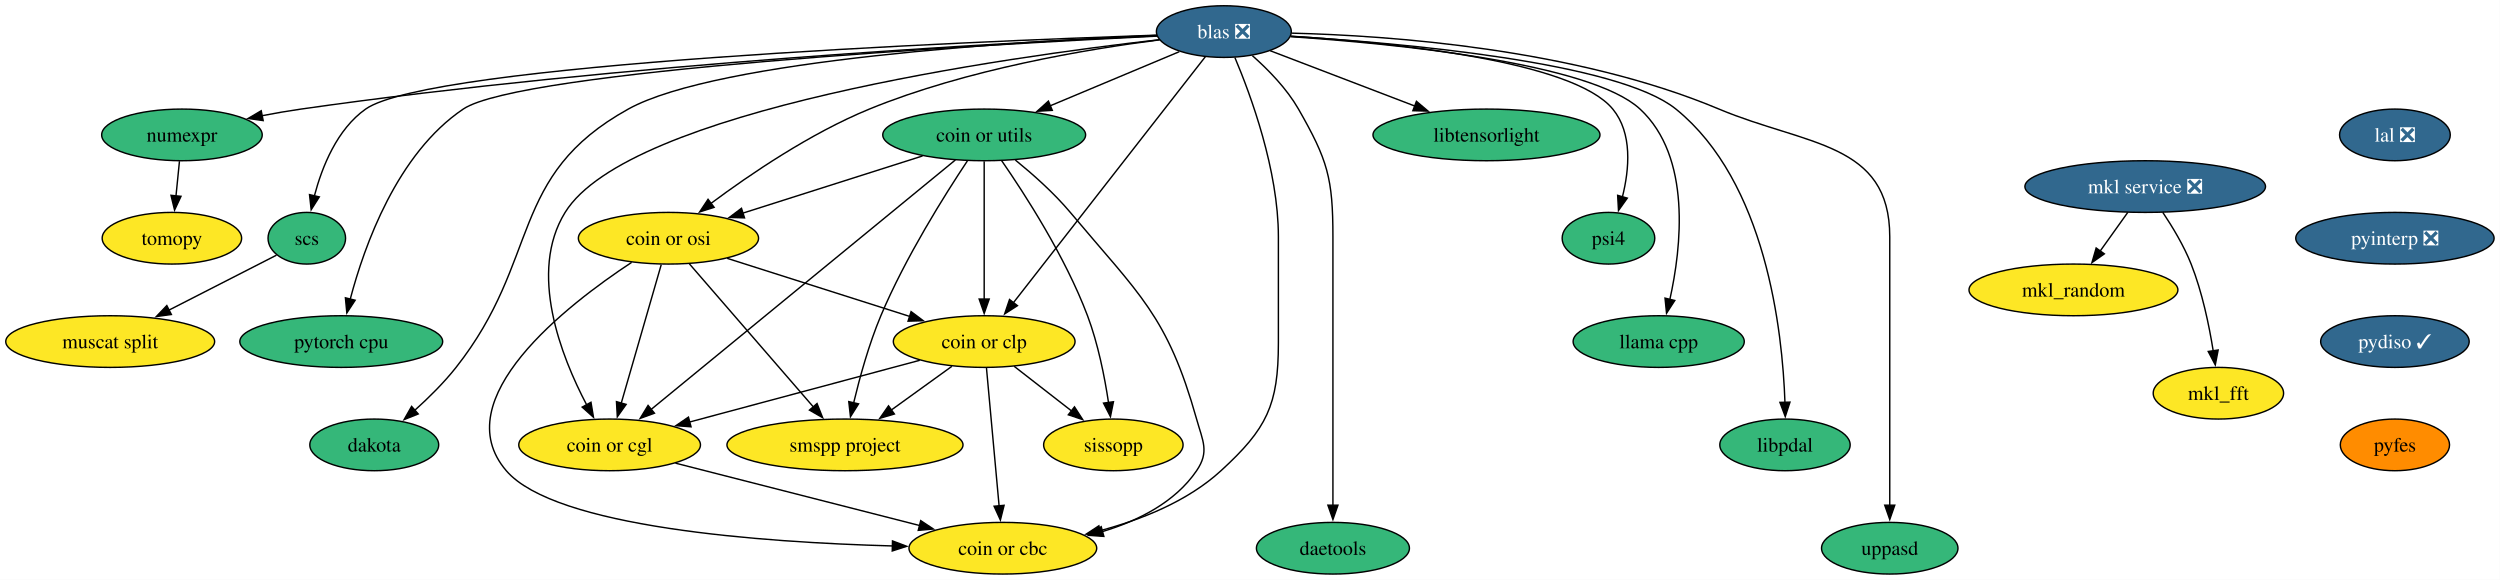
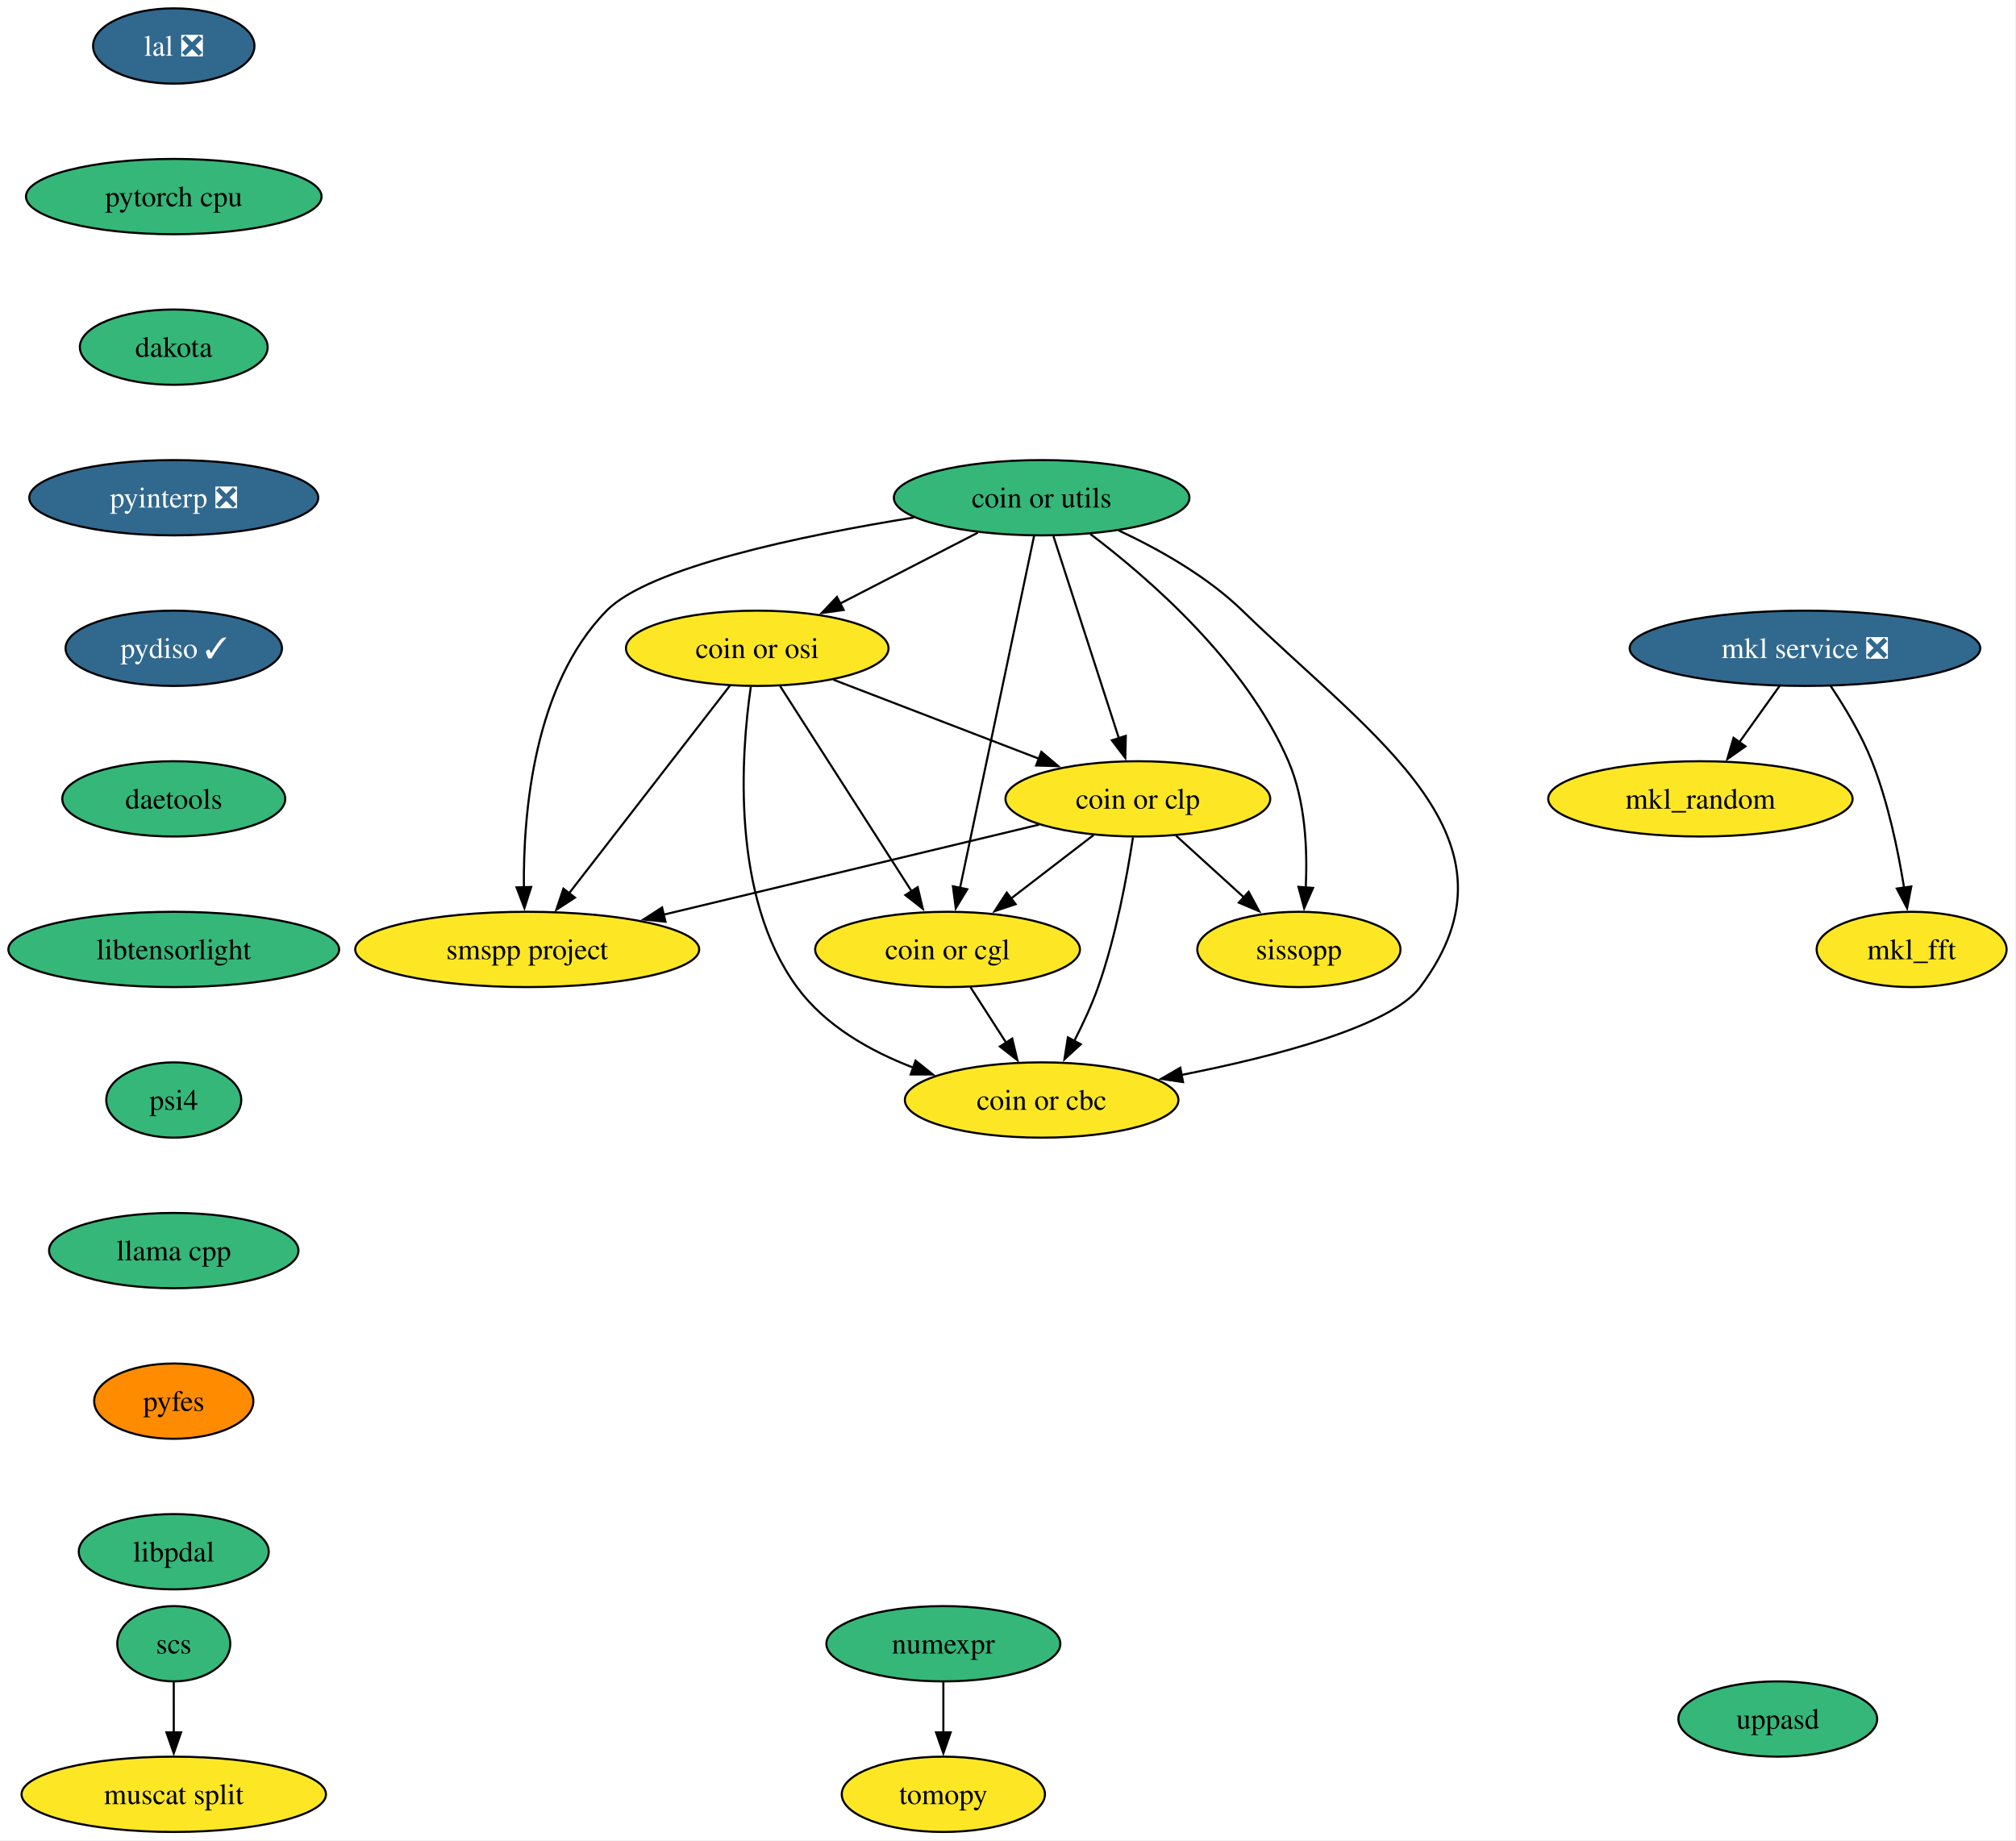
- <svg xmlns="http://www.w3.org/2000/svg" xmlns:xlink="http://www.w3.org/1999/xlink" width="1742pt" height="404pt" viewBox="0.00 0.00 1742.00 404.00">
-   <g id="graph0" class="graph" transform="scale(1 1) rotate(0) translate(4 400)">
-     <polygon fill="white" stroke="none" points="-4,4 -4,-400 1737.87,-400 1737.87,4 -4,4" />
+ <svg xmlns="http://www.w3.org/2000/svg" xmlns:xlink="http://www.w3.org/1999/xlink" width="964pt" height="880pt" viewBox="0.00 0.00 964.00 880.00">
+   <g id="graph0" class="graph" transform="scale(1 1) rotate(0) translate(4 876)">
+     <polygon fill="white" stroke="none" points="-4,4 -4,-876 959.51,-876 959.51,4 -4,4" />
    <g id="node1" class="node">
      <g id="a_node1">
        <a xlink:href="https://github.com/conda-forge/mkl_random-feedstock" xlink:title="mkl_random">
-           <ellipse fill="#fde725" stroke="black" cx="1440.78" cy="-198" rx="72.78" ry="18" />
-           <text xml:space="preserve" text-anchor="middle" x="1440.78" y="-193.32" font-family="Times,serif" font-size="14.00">mkl_random</text>
+           <ellipse fill="#fde725" stroke="black" cx="809.09" cy="-494" rx="72.78" ry="18" />
+           <text xml:space="preserve" text-anchor="middle" x="809.09" y="-489.32" font-family="Times,serif" font-size="14.00">mkl_random</text>
        </a>
      </g>
    </g>
    <g id="node2" class="node">
      <g id="a_node2">
        <a xlink:href="https://github.com/conda-forge/numexpr-feedstock" xlink:title="numexpr">
-           <ellipse fill="#35b779" stroke="black" cx="122.78" cy="-306" rx="55.94" ry="18" />
-           <text xml:space="preserve" text-anchor="middle" x="122.78" y="-301.32" font-family="Times,serif" font-size="14.00">numexpr</text>
+           <ellipse fill="#35b779" stroke="black" cx="447.09" cy="-90" rx="55.94" ry="18" />
+           <text xml:space="preserve" text-anchor="middle" x="447.09" y="-85.33" font-family="Times,serif" font-size="14.00">numexpr</text>
        </a>
      </g>
    </g>
    <g id="node3" class="node">
      <g id="a_node3">
        <a xlink:href="https://github.com/conda-forge/tomopy-feedstock" xlink:title="tomopy">
-           <ellipse fill="#fde725" stroke="black" cx="115.78" cy="-234" rx="48.58" ry="18" />
-           <text xml:space="preserve" text-anchor="middle" x="115.78" y="-229.32" font-family="Times,serif" font-size="14.00">tomopy</text>
+           <ellipse fill="#fde725" stroke="black" cx="447.09" cy="-18" rx="48.58" ry="18" />
+           <text xml:space="preserve" text-anchor="middle" x="447.09" y="-13.32" font-family="Times,serif" font-size="14.00">tomopy</text>
        </a>
      </g>
    </g>
    <g id="edge1" class="edge">
-       <path fill="none" stroke="black" d="M121.05,-287.7C120.32,-280.41 119.45,-271.73 118.63,-263.54" />
-       <polygon fill="black" stroke="black" points="122.12,-263.21 117.64,-253.61 115.15,-263.91 122.12,-263.21" />
+       <path fill="none" stroke="black" d="M447.09,-71.7C447.09,-64.41 447.09,-55.73 447.09,-47.54" />
+       <polygon fill="black" stroke="black" points="450.59,-47.62 447.09,-37.62 443.59,-47.62 450.59,-47.62" />
    </g>
    <g id="node4" class="node">
      <g id="a_node4">
        <a xlink:href="https://github.com/conda-forge/mkl_fft-feedstock" xlink:title="mkl_fft">
-           <ellipse fill="#fde725" stroke="black" cx="1541.78" cy="-126" rx="45.42" ry="18" />
-           <text xml:space="preserve" text-anchor="middle" x="1541.78" y="-121.33" font-family="Times,serif" font-size="14.00">mkl_fft</text>
+           <ellipse fill="#fde725" stroke="black" cx="910.09" cy="-422" rx="45.42" ry="18" />
+           <text xml:space="preserve" text-anchor="middle" x="910.09" y="-417.32" font-family="Times,serif" font-size="14.00">mkl_fft</text>
        </a>
      </g>
    </g>
    <g id="node5" class="node">
      <g id="a_node5">
-         <a xlink:href="https://github.com/conda-forge/blas-feedstock/pull/166" xlink:title="blas ❎">
-           <ellipse fill="#31688e" stroke="black" cx="848.78" cy="-378" rx="47" ry="18" />
-           <text xml:space="preserve" text-anchor="middle" x="848.78" y="-373.32" font-family="Times,serif" font-size="14.00" fill="white">blas ❎</text>
-         </a>
-       </g>
-     </g>
-     <g id="edge2" class="edge">
-       <path fill="none" stroke="black" d="M802.17,-375.07C695.92,-370.27 427.82,-355.77 205.78,-324 196.97,-322.74 187.7,-321.13 178.66,-319.4" />
-       <polygon fill="black" stroke="black" points="179.38,-315.97 168.89,-317.46 178.02,-322.84 179.38,-315.97" />
+         <a xlink:href="https://github.com/conda-forge/scs-feedstock" xlink:title="scs">
+           <ellipse fill="#35b779" stroke="black" cx="79.09" cy="-90" rx="27.01" ry="18" />
+           <text xml:space="preserve" text-anchor="middle" x="79.09" y="-85.33" font-family="Times,serif" font-size="14.00">scs</text>
+         </a>
+       </g>
    </g>
    <g id="node6" class="node">
      <g id="a_node6">
-         <a xlink:href="https://github.com/conda-forge/scs-feedstock" xlink:title="scs">
-           <ellipse fill="#35b779" stroke="black" cx="209.78" cy="-234" rx="27.01" ry="18" />
-           <text xml:space="preserve" text-anchor="middle" x="209.78" y="-229.32" font-family="Times,serif" font-size="14.00">scs</text>
-         </a>
-       </g>
-     </g>
-     <g id="edge3" class="edge">
-       <path fill="none" stroke="black" d="M802.13,-375.53C669.26,-370.99 295.51,-355.51 250.78,-324 230.9,-309.99 220.44,-283.88 215.07,-263.55" />
-       <polygon fill="black" stroke="black" points="218.49,-262.8 212.82,-253.85 211.67,-264.39 218.49,-262.8" />
+         <a xlink:href="https://github.com/conda-forge/muscat-split-feedstock" xlink:title="muscat split">
+           <ellipse fill="#fde725" stroke="black" cx="79.09" cy="-18" rx="72.78" ry="18" />
+           <text xml:space="preserve" text-anchor="middle" x="79.09" y="-13.32" font-family="Times,serif" font-size="14.00">muscat split</text>
+         </a>
+       </g>
+     </g>
+     <g id="edge2" class="edge">
+       <path fill="none" stroke="black" d="M79.09,-71.7C79.09,-64.41 79.09,-55.73 79.09,-47.54" />
+       <polygon fill="black" stroke="black" points="82.59,-47.62 79.09,-37.62 75.59,-47.62 82.59,-47.62" />
    </g>
    <g id="node7" class="node">
      <g id="a_node7">
-         <a xlink:href="https://github.com/conda-forge/pytorch-cpu-feedstock" xlink:title="pytorch cpu">
-           <ellipse fill="#35b779" stroke="black" cx="233.78" cy="-162" rx="70.68" ry="18" />
-           <text xml:space="preserve" text-anchor="middle" x="233.78" y="-157.32" font-family="Times,serif" font-size="14.00">pytorch cpu</text>
-         </a>
-       </g>
-     </g>
-     <g id="edge4" class="edge">
-       <path fill="none" stroke="black" d="M802.32,-374.85C680.5,-368.88 358.48,-350.72 318.78,-324 272.76,-293.03 249.89,-228.85 240.05,-191.56" />
-       <polygon fill="black" stroke="black" points="243.47,-190.8 237.67,-181.94 236.68,-192.49 243.47,-190.8" />
+         <a xlink:href="https://github.com/conda-forge/lal-feedstock/pull/119" xlink:title="lal ❎">
+           <ellipse fill="#31688e" stroke="black" cx="79.09" cy="-854" rx="38.58" ry="18" />
+           <text xml:space="preserve" text-anchor="middle" x="79.09" y="-849.33" font-family="Times,serif" font-size="14.00" fill="white">lal ❎</text>
+         </a>
+       </g>
    </g>
    <g id="node8" class="node">
      <g id="a_node8">
-         <a xlink:href="https://github.com/conda-forge/dakota-feedstock" xlink:title="dakota">
-           <ellipse fill="#35b779" stroke="black" cx="256.78" cy="-90" rx="44.9" ry="18" />
-           <text xml:space="preserve" text-anchor="middle" x="256.78" y="-85.33" font-family="Times,serif" font-size="14.00">dakota</text>
-         </a>
-       </g>
-     </g>
-     <g id="edge5" class="edge">
-       <path fill="none" stroke="black" d="M802.06,-375.34C707.31,-371.29 496.21,-358.57 433.78,-324 349.66,-277.43 373.33,-219.49 313.78,-144 305.38,-133.36 294.82,-122.92 285.07,-114.16" />
-       <polygon fill="black" stroke="black" points="287.41,-111.56 277.58,-107.62 282.81,-116.83 287.41,-111.56" />
+         <a xlink:href="https://github.com/conda-forge/pytorch-cpu-feedstock" xlink:title="pytorch cpu">
+           <ellipse fill="#35b779" stroke="black" cx="79.09" cy="-782" rx="70.68" ry="18" />
+           <text xml:space="preserve" text-anchor="middle" x="79.09" y="-777.33" font-family="Times,serif" font-size="14.00">pytorch cpu</text>
+         </a>
+       </g>
    </g>
    <g id="node9" class="node">
      <g id="a_node9">
-         <a xlink:href="https://github.com/conda-forge/coin-or-utils-feedstock" xlink:title="coin or utils">
-           <ellipse fill="#35b779" stroke="black" cx="681.78" cy="-306" rx="70.68" ry="18" />
-           <text xml:space="preserve" text-anchor="middle" x="681.78" y="-301.32" font-family="Times,serif" font-size="14.00">coin or utils</text>
-         </a>
-       </g>
-     </g>
-     <g id="edge6" class="edge">
-       <path fill="none" stroke="black" d="M817.76,-364C792.5,-353.41 756.46,-338.31 727.84,-326.31" />
-       <polygon fill="black" stroke="black" points="729.24,-323.1 718.66,-322.46 726.53,-329.55 729.24,-323.1" />
+         <a xlink:href="https://github.com/conda-forge/dakota-feedstock" xlink:title="dakota">
+           <ellipse fill="#35b779" stroke="black" cx="79.09" cy="-710" rx="44.9" ry="18" />
+           <text xml:space="preserve" text-anchor="middle" x="79.09" y="-705.33" font-family="Times,serif" font-size="14.00">dakota</text>
+         </a>
+       </g>
+     </g>
+     <g id="node11" class="node">
+       <g id="a_node11">
+         <a xlink:href="https://github.com/conda-forge/pyinterp-feedstock/pull/124" xlink:title="pyinterp ❎">
+           <ellipse fill="#31688e" stroke="black" cx="79.09" cy="-638" rx="69.1" ry="18" />
+           <text xml:space="preserve" text-anchor="middle" x="79.09" y="-633.33" font-family="Times,serif" font-size="14.00" fill="white">pyinterp ❎</text>
+         </a>
+       </g>
    </g>
    <g id="node10" class="node">
      <g id="a_node10">
-         <a xlink:href="https://github.com/conda-forge/coin-or-cgl-feedstock" xlink:title="coin or cgl">
-           <ellipse fill="#fde725" stroke="black" cx="420.78" cy="-90" rx="63.31" ry="18" />
-           <text xml:space="preserve" text-anchor="middle" x="420.78" y="-85.33" font-family="Times,serif" font-size="14.00">coin or cgl</text>
-         </a>
-       </g>
-     </g>
-     <g id="edge7" class="edge">
-       <path fill="none" stroke="black" d="M803.97,-372.36C697.29,-360.22 433.9,-323.4 389.78,-252 363.99,-210.27 386.97,-151.75 404.75,-117.97" />
-       <polygon fill="black" stroke="black" points="407.79,-119.7 409.54,-109.25 401.66,-116.33 407.79,-119.7" />
-     </g>
-     <g id="node11" class="node">
-       <g id="a_node11">
-         <a xlink:href="https://github.com/conda-forge/coin-or-osi-feedstock" xlink:title="coin or osi">
-           <ellipse fill="#fde725" stroke="black" cx="461.78" cy="-234" rx="62.78" ry="18" />
-           <text xml:space="preserve" text-anchor="middle" x="461.78" y="-229.32" font-family="Times,serif" font-size="14.00">coin or osi</text>
-         </a>
-       </g>
-     </g>
-     <g id="edge8" class="edge">
-       <path fill="none" stroke="black" d="M804.1,-372.25C753.51,-365.78 669.35,-351.68 601.78,-324 560.77,-307.2 518.49,-278.45 491.27,-258.18" />
-       <polygon fill="black" stroke="black" points="493.59,-255.54 483.51,-252.31 489.37,-261.13 493.59,-255.54" />
+         <a xlink:href="https://github.com/conda-forge/mkl-service-feedstock/pull/52" xlink:title="mkl service ❎">
+           <ellipse fill="#31688e" stroke="black" cx="859.09" cy="-566" rx="83.83" ry="18" />
+           <text xml:space="preserve" text-anchor="middle" x="859.09" y="-561.33" font-family="Times,serif" font-size="14.00" fill="white">mkl service ❎</text>
+         </a>
+       </g>
+     </g>
+     <g id="edge5" class="edge">
+       <path fill="none" stroke="black" d="M846.99,-548.05C841.22,-539.97 834.18,-530.12 827.74,-521.11" />
+       <polygon fill="black" stroke="black" points="830.62,-519.12 821.96,-513.02 824.93,-523.19 830.62,-519.12" />
+     </g>
+     <g id="edge6" class="edge">
+       <path fill="none" stroke="black" d="M871.3,-548.09C878.03,-538.04 886.03,-524.79 891.09,-512 898.79,-492.54 903.61,-469.4 906.47,-451.59" />
+       <polygon fill="black" stroke="black" points="909.93,-452.12 907.92,-441.72 903,-451.1 909.93,-452.12" />
    </g>
    <g id="node12" class="node">
      <g id="a_node12">
-         <a xlink:href="https://github.com/conda-forge/coin-or-cbc-feedstock" xlink:title="coin or cbc">
-           <ellipse fill="#fde725" stroke="black" cx="694.78" cy="-18" rx="65.41" ry="18" />
-           <text xml:space="preserve" text-anchor="middle" x="694.78" y="-13.32" font-family="Times,serif" font-size="14.00">coin or cbc</text>
-         </a>
-       </g>
-     </g>
-     <g id="edge9" class="edge">
-       <path fill="none" stroke="black" d="M856.47,-359.91C867.57,-333.62 886.78,-281.45 886.78,-235 886.78,-235 886.78,-235 886.78,-161 886.78,-117.63 878.75,-101.3 846.78,-72 823.49,-50.65 791.12,-37.82 762.24,-30.15" />
-       <polygon fill="black" stroke="black" points="763.39,-26.83 752.84,-27.82 761.7,-33.62 763.39,-26.83" />
+         <a xlink:href="https://github.com/conda-forge/pydiso-feedstock/pull/25" xlink:title="pydiso ✓">
+           <ellipse fill="#31688e" stroke="black" cx="79.09" cy="-566" rx="51.74" ry="18" />
+           <text xml:space="preserve" text-anchor="middle" x="79.09" y="-561.33" font-family="Times,serif" font-size="14.00" fill="white">pydiso ✓</text>
+         </a>
+       </g>
+     </g>
+     <g id="node20" class="node">
+       <g id="a_node20">
+         <a xlink:href="https://github.com/conda-forge/daetools-feedstock" xlink:title="daetools">
+           <ellipse fill="#35b779" stroke="black" cx="79.09" cy="-494" rx="53.31" ry="18" />
+           <text xml:space="preserve" text-anchor="middle" x="79.09" y="-489.32" font-family="Times,serif" font-size="14.00">daetools</text>
+         </a>
+       </g>
    </g>
    <g id="node13" class="node">
      <g id="a_node13">
-         <a xlink:href="https://github.com/conda-forge/coin-or-clp-feedstock" xlink:title="coin or clp">
-           <ellipse fill="#fde725" stroke="black" cx="681.78" cy="-162" rx="63.31" ry="18" />
-           <text xml:space="preserve" text-anchor="middle" x="681.78" y="-157.32" font-family="Times,serif" font-size="14.00">coin or clp</text>
-         </a>
-       </g>
-     </g>
-     <g id="edge10" class="edge">
-       <path fill="none" stroke="black" d="M835.95,-360.56C807.13,-323.63 737.06,-233.84 702.19,-189.15" />
-       <polygon fill="black" stroke="black" points="704.95,-187.01 696.04,-181.28 699.44,-191.32 704.95,-187.01" />
+         <a xlink:href="https://github.com/conda-forge/coin-or-utils-feedstock" xlink:title="coin or utils">
+           <ellipse fill="#35b779" stroke="black" cx="494.09" cy="-638" rx="70.68" ry="18" />
+           <text xml:space="preserve" text-anchor="middle" x="494.09" y="-633.33" font-family="Times,serif" font-size="14.00">coin or utils</text>
+         </a>
+       </g>
    </g>
    <g id="node14" class="node">
      <g id="a_node14">
-         <a xlink:href="https://github.com/conda-forge/daetools-feedstock" xlink:title="daetools">
-           <ellipse fill="#35b779" stroke="black" cx="924.78" cy="-18" rx="53.31" ry="18" />
-           <text xml:space="preserve" text-anchor="middle" x="924.78" y="-13.32" font-family="Times,serif" font-size="14.00">daetools</text>
-         </a>
-       </g>
-     </g>
-     <g id="edge11" class="edge">
-       <path fill="none" stroke="black" d="M868.63,-361.24C879.59,-351.57 892.59,-338.32 900.78,-324 921.12,-288.44 924.78,-275.97 924.78,-235 924.78,-235 924.78,-235 924.78,-161 924.78,-121.74 924.78,-76.38 924.78,-47.69" />
-       <polygon fill="black" stroke="black" points="928.28,-48 924.78,-38 921.28,-48 928.28,-48" />
+         <a xlink:href="https://github.com/conda-forge/coin-or-cgl-feedstock" xlink:title="coin or cgl">
+           <ellipse fill="#fde725" stroke="black" cx="449.09" cy="-422" rx="63.31" ry="18" />
+           <text xml:space="preserve" text-anchor="middle" x="449.09" y="-417.32" font-family="Times,serif" font-size="14.00">coin or cgl</text>
+         </a>
+       </g>
+     </g>
+     <g id="edge9" class="edge">
+       <path fill="none" stroke="black" d="M490.49,-619.85C482.75,-583.07 464.5,-496.29 455.03,-451.24" />
+       <polygon fill="black" stroke="black" points="458.51,-450.78 453.03,-441.71 451.66,-452.22 458.51,-450.78" />
    </g>
    <g id="node15" class="node">
      <g id="a_node15">
-         <a xlink:href="https://github.com/conda-forge/libtensorlight-feedstock" xlink:title="libtensorlight">
-           <ellipse fill="#35b779" stroke="black" cx="1031.78" cy="-306" rx="79.09" ry="18" />
-           <text xml:space="preserve" text-anchor="middle" x="1031.78" y="-301.32" font-family="Times,serif" font-size="14.00">libtensorlight</text>
-         </a>
-       </g>
-     </g>
-     <g id="edge12" class="edge">
-       <path fill="none" stroke="black" d="M881.07,-364.65C909.01,-353.96 949.84,-338.34 981.96,-326.06" />
-       <polygon fill="black" stroke="black" points="982.98,-329.41 991.07,-322.57 980.48,-322.87 982.98,-329.41" />
+         <a xlink:href="https://github.com/conda-forge/coin-or-osi-feedstock" xlink:title="coin or osi">
+           <ellipse fill="#fde725" stroke="black" cx="358.09" cy="-566" rx="62.78" ry="18" />
+           <text xml:space="preserve" text-anchor="middle" x="358.09" y="-561.33" font-family="Times,serif" font-size="14.00">coin or osi</text>
+         </a>
+       </g>
+     </g>
+     <g id="edge10" class="edge">
+       <path fill="none" stroke="black" d="M463.57,-621.29C444.14,-611.29 418.78,-598.23 397.79,-587.43" />
+       <polygon fill="black" stroke="black" points="399.42,-584.33 388.92,-582.87 396.21,-590.56 399.42,-584.33" />
    </g>
    <g id="node16" class="node">
      <g id="a_node16">
-         <a xlink:href="https://github.com/conda-forge/psi4-feedstock" xlink:title="psi4">
-           <ellipse fill="#35b779" stroke="black" cx="1116.78" cy="-234" rx="32.27" ry="18" />
-           <text xml:space="preserve" text-anchor="middle" x="1116.78" y="-229.32" font-family="Times,serif" font-size="14.00">psi4</text>
-         </a>
-       </g>
-     </g>
-     <g id="edge13" class="edge">
-       <path fill="none" stroke="black" d="M895.52,-374.79C965.4,-370.4 1091.9,-357.86 1119.78,-324 1133.6,-307.22 1131.33,-282.02 1126.48,-262.72" />
-       <polygon fill="black" stroke="black" points="1129.9,-261.95 1123.76,-253.32 1123.18,-263.89 1129.9,-261.95" />
+         <a xlink:href="https://github.com/conda-forge/coin-or-cbc-feedstock" xlink:title="coin or cbc">
+           <ellipse fill="#fde725" stroke="black" cx="494.09" cy="-350" rx="65.41" ry="18" />
+           <text xml:space="preserve" text-anchor="middle" x="494.09" y="-345.32" font-family="Times,serif" font-size="14.00">coin or cbc</text>
+         </a>
+       </g>
+     </g>
+     <g id="edge11" class="edge">
+       <path fill="none" stroke="black" d="M530.84,-622.38C550.11,-613.4 573.16,-600.45 590.09,-584 653.54,-522.35 728.14,-474.81 675.09,-404 661.08,-385.3 606.43,-370.98 560.81,-361.96" />
+       <polygon fill="black" stroke="black" points="561.7,-358.57 551.22,-360.13 560.39,-365.44 561.7,-358.57" />
    </g>
    <g id="node17" class="node">
      <g id="a_node17">
-         <a xlink:href="https://github.com/conda-forge/llama.cpp-feedstock" xlink:title="llama cpp">
-           <ellipse fill="#35b779" stroke="black" cx="1151.78" cy="-162" rx="59.63" ry="18" />
-           <text xml:space="preserve" text-anchor="middle" x="1151.78" y="-157.32" font-family="Times,serif" font-size="14.00">llama cpp</text>
-         </a>
-       </g>
-     </g>
-     <g id="edge14" class="edge">
-       <path fill="none" stroke="black" d="M895.31,-374.45C968.06,-369.52 1104.03,-356.16 1138.78,-324 1174.8,-290.65 1167.64,-227.63 1159.51,-191.11" />
-       <polygon fill="black" stroke="black" points="1162.99,-190.62 1157.24,-181.72 1156.19,-192.27 1162.99,-190.62" />
+         <a xlink:href="https://github.com/conda-forge/coin-or-clp-feedstock" xlink:title="coin or clp">
+           <ellipse fill="#fde725" stroke="black" cx="540.09" cy="-494" rx="63.31" ry="18" />
+           <text xml:space="preserve" text-anchor="middle" x="540.09" y="-489.32" font-family="Times,serif" font-size="14.00">coin or clp</text>
+         </a>
+       </g>
+     </g>
+     <g id="edge12" class="edge">
+       <path fill="none" stroke="black" d="M499.73,-619.59C507.53,-595.5 521.71,-551.75 531.01,-523.03" />
+       <polygon fill="black" stroke="black" points="534.33,-524.14 534.08,-513.55 527.67,-521.99 534.33,-524.14" />
    </g>
    <g id="node18" class="node">
      <g id="a_node18">
-         <a xlink:href="https://github.com/conda-forge/libpdal-feedstock" xlink:title="libpdal">
-           <ellipse fill="#35b779" stroke="black" cx="1239.78" cy="-90" rx="45.42" ry="18" />
-           <text xml:space="preserve" text-anchor="middle" x="1239.78" y="-85.33" font-family="Times,serif" font-size="14.00">libpdal</text>
-         </a>
-       </g>
-     </g>
-     <g id="edge15" class="edge">
-       <path fill="none" stroke="black" d="M895.38,-374.69C972.77,-369.97 1123.31,-356.75 1163.78,-324 1226.57,-273.19 1238.03,-169.6 1239.76,-119.46" />
-       <polygon fill="black" stroke="black" points="1243.25,-119.79 1239.97,-109.72 1236.25,-119.63 1243.25,-119.79" />
+         <a xlink:href="https://github.com/conda-forge/sissopp-feedstock" xlink:title="sissopp">
+           <ellipse fill="#fde725" stroke="black" cx="617.09" cy="-422" rx="48.58" ry="18" />
+           <text xml:space="preserve" text-anchor="middle" x="617.09" y="-417.32" font-family="Times,serif" font-size="14.00">sissopp</text>
+         </a>
+       </g>
+     </g>
+     <g id="edge13" class="edge">
+       <path fill="none" stroke="black" d="M517.31,-620.69C545.51,-599.37 591.8,-559.15 612.09,-512 620.28,-492.97 621.27,-469.5 620.35,-451.44" />
+       <polygon fill="black" stroke="black" points="623.86,-451.41 619.62,-441.7 616.88,-451.93 623.86,-451.41" />
    </g>
    <g id="node19" class="node">
      <g id="a_node19">
-         <a xlink:href="https://github.com/conda-forge/uppasd-feedstock" xlink:title="uppasd">
-           <ellipse fill="#35b779" stroke="black" cx="1312.78" cy="-18" rx="47.53" ry="18" />
-           <text xml:space="preserve" text-anchor="middle" x="1312.78" y="-13.32" font-family="Times,serif" font-size="14.00">uppasd</text>
-         </a>
-       </g>
+         <a xlink:href="https://github.com/conda-forge/smspp-project-feedstock" xlink:title="smspp project">
+           <ellipse fill="#fde725" stroke="black" cx="248.09" cy="-422" rx="82.25" ry="18" />
+           <text xml:space="preserve" text-anchor="middle" x="248.09" y="-417.32" font-family="Times,serif" font-size="14.00">smspp project</text>
+         </a>
+       </g>
+     </g>
+     <g id="edge14" class="edge">
+       <path fill="none" stroke="black" d="M433,-628.55C379.24,-619.88 306.46,-604.73 286.09,-584 251.19,-548.48 246.14,-487.21 246.51,-451.37" />
+       <polygon fill="black" stroke="black" points="249.99,-451.87 246.77,-441.78 243,-451.68 249.99,-451.87" />
+     </g>
+     <g id="edge15" class="edge">
+       <path fill="none" stroke="black" d="M459.99,-404.05C465.13,-396.06 471.38,-386.33 477.12,-377.4" />
+       <polygon fill="black" stroke="black" points="480.02,-379.37 482.48,-369.06 474.13,-375.58 480.02,-379.37" />
    </g>
    <g id="edge16" class="edge">
-       <path fill="none" stroke="black" d="M895.92,-376.91C964.22,-375.21 1093.48,-366.09 1193.78,-324 1254.68,-298.45 1312.78,-301.04 1312.78,-235 1312.78,-235 1312.78,-235 1312.78,-161 1312.78,-121.74 1312.78,-76.38 1312.78,-47.69" />
-       <polygon fill="black" stroke="black" points="1316.28,-48 1312.78,-38 1309.28,-48 1316.28,-48" />
-     </g>
-     <g id="node20" class="node">
-       <g id="a_node20">
-         <a xlink:href="https://github.com/conda-forge/muscat-split-feedstock" xlink:title="muscat split">
-           <ellipse fill="#fde725" stroke="black" cx="72.78" cy="-162" rx="72.78" ry="18" />
-           <text xml:space="preserve" text-anchor="middle" x="72.78" y="-157.32" font-family="Times,serif" font-size="14.00">muscat split</text>
-         </a>
-       </g>
+       <path fill="none" stroke="black" d="M369.07,-547.87C384.71,-523.46 413.57,-478.43 432.02,-449.64" />
+       <polygon fill="black" stroke="black" points="434.81,-451.77 437.26,-441.46 428.92,-447.99 434.81,-451.77" />
    </g>
    <g id="edge17" class="edge">
-       <path fill="none" stroke="black" d="M188.67,-222.22C168.77,-212.05 138.41,-196.53 113.75,-183.93" />
-       <polygon fill="black" stroke="black" points="115.42,-180.86 104.93,-179.43 112.24,-187.09 115.42,-180.86" />
+       <path fill="none" stroke="black" d="M355.01,-547.52C350.4,-515.66 345.36,-447.39 377.09,-404 390.54,-385.61 411.9,-373.45 432.7,-365.49" />
+       <polygon fill="black" stroke="black" points="433.79,-368.82 442.06,-362.2 431.47,-362.21 433.79,-368.82" />
    </g>
    <g id="edge18" class="edge">
-       <path fill="none" stroke="black" d="M661.73,-288.56C615.81,-250.91 502.84,-158.29 449.52,-114.57" />
-       <polygon fill="black" stroke="black" points="452.02,-112.09 442.06,-108.45 447.58,-117.5 452.02,-112.09" />
+       <path fill="none" stroke="black" d="M394.48,-551C422.79,-540.12 462.27,-524.93 492.99,-513.12" />
+       <polygon fill="black" stroke="black" points="493.96,-516.49 502.04,-509.64 491.45,-509.96 493.96,-516.49" />
    </g>
    <g id="edge19" class="edge">
-       <path fill="none" stroke="black" d="M638.84,-291.34C602.99,-279.93 551.77,-263.63 513.63,-251.5" />
-       <polygon fill="black" stroke="black" points="514.78,-248.19 504.19,-248.5 512.66,-254.86 514.78,-248.19" />
+       <path fill="none" stroke="black" d="M345.04,-548.15C326.02,-523.6 290.52,-477.77 268.16,-448.91" />
+       <polygon fill="black" stroke="black" points="270.94,-446.78 262.05,-441.02 265.41,-451.07 270.94,-446.78" />
    </g>
    <g id="edge20" class="edge">
-       <path fill="none" stroke="black" d="M703.49,-288.49C715.58,-278.67 730.44,-265.52 741.78,-252 789.98,-194.53 809.46,-180.2 829.78,-108 834.11,-92.6 838.79,-85.22 829.78,-72 814.77,-49.98 789.09,-37.11 764.14,-29.59" />
-       <polygon fill="black" stroke="black" points="765.17,-26.24 754.61,-26.98 763.33,-32.99 765.17,-26.24" />
+       <path fill="none" stroke="black" d="M518.99,-476.76C507.24,-467.73 492.42,-456.33 479.45,-446.35" />
+       <polygon fill="black" stroke="black" points="481.66,-443.64 471.6,-440.31 477.39,-449.18 481.66,-443.64" />
    </g>
    <g id="edge21" class="edge">
-       <path fill="none" stroke="black" d="M681.78,-287.59C681.78,-263.61 681.78,-220.14 681.78,-191.42" />
-       <polygon fill="black" stroke="black" points="685.28,-191.62 681.78,-181.62 678.28,-191.62 685.28,-191.62" />
+       <path fill="none" stroke="black" d="M537.75,-475.57C534.98,-457.36 529.65,-428.12 521.09,-404 518.02,-395.34 513.82,-386.29 509.65,-378.18" />
+       <polygon fill="black" stroke="black" points="512.8,-376.65 504.99,-369.49 506.63,-379.96 512.8,-376.65" />
+     </g>
+     <g id="edge22" class="edge">
+       <path fill="none" stroke="black" d="M558.34,-476.41C568.1,-467.54 580.28,-456.47 591.01,-446.71" />
+       <polygon fill="black" stroke="black" points="593.08,-449.56 598.12,-440.25 588.37,-444.38 593.08,-449.56" />
+     </g>
+     <g id="edge23" class="edge">
+       <path fill="none" stroke="black" d="M492.85,-481.68C444.08,-469.98 367.62,-451.65 313.14,-438.59" />
+       <polygon fill="black" stroke="black" points="314.22,-435.25 303.68,-436.33 312.59,-442.06 314.22,-435.25" />
    </g>
    <g id="node21" class="node">
      <g id="a_node21">
-         <a xlink:href="https://github.com/conda-forge/sissopp-feedstock" xlink:title="sissopp">
-           <ellipse fill="#fde725" stroke="black" cx="771.78" cy="-90" rx="48.58" ry="18" />
-           <text xml:space="preserve" text-anchor="middle" x="771.78" y="-85.33" font-family="Times,serif" font-size="14.00">sissopp</text>
-         </a>
-       </g>
-     </g>
-     <g id="edge22" class="edge">
-       <path fill="none" stroke="black" d="M693.92,-288.09C710.02,-264.85 738.21,-221.24 753.78,-180 761.15,-160.47 765.72,-137.33 768.4,-119.54" />
-       <polygon fill="black" stroke="black" points="771.86,-120.07 769.76,-109.68 764.93,-119.11 771.86,-120.07" />
+         <a xlink:href="https://github.com/conda-forge/libtensorlight-feedstock" xlink:title="libtensorlight">
+           <ellipse fill="#35b779" stroke="black" cx="79.09" cy="-422" rx="79.09" ry="18" />
+           <text xml:space="preserve" text-anchor="middle" x="79.09" y="-417.32" font-family="Times,serif" font-size="14.00">libtensorlight</text>
+         </a>
+       </g>
    </g>
    <g id="node22" class="node">
      <g id="a_node22">
-         <a xlink:href="https://github.com/conda-forge/smspp-project-feedstock" xlink:title="smspp project">
-           <ellipse fill="#fde725" stroke="black" cx="584.78" cy="-90" rx="82.25" ry="18" />
-           <text xml:space="preserve" text-anchor="middle" x="584.78" y="-85.33" font-family="Times,serif" font-size="14.00">smspp project</text>
-         </a>
-       </g>
-     </g>
-     <g id="edge23" class="edge">
-       <path fill="none" stroke="black" d="M670.09,-287.91C654.49,-264.47 626.87,-220.63 609.78,-180 601.5,-160.31 595.07,-137.04 590.81,-119.24" />
-       <polygon fill="black" stroke="black" points="594.25,-118.59 588.6,-109.63 587.43,-120.16 594.25,-118.59" />
-     </g>
-     <g id="edge24" class="edge">
-       <path fill="none" stroke="black" d="M466.64,-77.28C513.38,-65.34 586.02,-46.79 636.74,-33.83" />
-       <polygon fill="black" stroke="black" points="637.56,-37.23 646.38,-31.36 635.83,-30.45 637.56,-37.23" />
-     </g>
-     <g id="edge25" class="edge">
-       <path fill="none" stroke="black" d="M456.75,-215.59C449.8,-191.5 437.17,-147.75 428.87,-119.03" />
-       <polygon fill="black" stroke="black" points="432.28,-118.2 426.14,-109.57 425.55,-120.14 432.28,-118.2" />
-     </g>
-     <g id="edge26" class="edge">
-       <path fill="none" stroke="black" d="M436.11,-217.17C390.99,-187.44 306.07,-121.75 348.78,-72 382.75,-32.42 526.74,-22.09 617.92,-19.58" />
-       <polygon fill="black" stroke="black" points="617.89,-23.08 627.8,-19.34 617.72,-16.08 617.89,-23.08" />
-     </g>
-     <g id="edge27" class="edge">
-       <path fill="none" stroke="black" d="M502.64,-220C538.65,-208.54 591.27,-191.8 630.18,-179.42" />
-       <polygon fill="black" stroke="black" points="630.85,-182.88 639.32,-176.51 628.73,-176.21 630.85,-182.88" />
-     </g>
-     <g id="edge28" class="edge">
-       <path fill="none" stroke="black" d="M476.37,-216.15C497.82,-191.39 538.03,-144.97 562.99,-116.16" />
-       <polygon fill="black" stroke="black" points="565.31,-118.82 569.21,-108.97 560.02,-114.24 565.31,-118.82" />
-     </g>
-     <g id="edge29" class="edge">
-       <path fill="none" stroke="black" d="M636.91,-148.97C592.52,-137.06 524.46,-118.81 476.6,-105.97" />
-       <polygon fill="black" stroke="black" points="477.52,-102.6 466.96,-103.39 475.71,-109.36 477.52,-102.6" />
-     </g>
-     <g id="edge30" class="edge">
-       <path fill="none" stroke="black" d="M683.37,-143.59C685.57,-119.61 689.55,-76.14 692.18,-47.42" />
-       <polygon fill="black" stroke="black" points="695.65,-47.9 693.07,-37.62 688.68,-47.26 695.65,-47.9" />
-     </g>
-     <g id="edge31" class="edge">
-       <path fill="none" stroke="black" d="M702.65,-144.76C714.52,-135.53 729.56,-123.83 742.59,-113.7" />
-       <polygon fill="black" stroke="black" points="744.7,-116.5 750.44,-107.6 740.4,-110.97 744.7,-116.5" />
-     </g>
-     <g id="edge32" class="edge">
-       <path fill="none" stroke="black" d="M659.28,-144.76C646.73,-135.71 630.88,-124.27 617.03,-114.28" />
-       <polygon fill="black" stroke="black" points="619.21,-111.53 609.06,-108.52 615.12,-117.21 619.21,-111.53" />
+         <a xlink:href="https://github.com/conda-forge/psi4-feedstock" xlink:title="psi4">
+           <ellipse fill="#35b779" stroke="black" cx="79.09" cy="-350" rx="32.27" ry="18" />
+           <text xml:space="preserve" text-anchor="middle" x="79.09" y="-345.32" font-family="Times,serif" font-size="14.00">psi4</text>
+         </a>
+       </g>
    </g>
    <g id="node23" class="node">
      <g id="a_node23">
-         <a xlink:href="https://github.com/conda-forge/lal-feedstock/pull/119" xlink:title="lal ❎">
-           <ellipse fill="#31688e" stroke="black" cx="1664.78" cy="-306" rx="38.58" ry="18" />
-           <text xml:space="preserve" text-anchor="middle" x="1664.78" y="-301.32" font-family="Times,serif" font-size="14.00" fill="white">lal ❎</text>
+         <a xlink:href="https://github.com/conda-forge/llama.cpp-feedstock" xlink:title="llama cpp">
+           <ellipse fill="#35b779" stroke="black" cx="79.09" cy="-278" rx="59.63" ry="18" />
+           <text xml:space="preserve" text-anchor="middle" x="79.09" y="-273.32" font-family="Times,serif" font-size="14.00">llama cpp</text>
        </a>
      </g>
    </g>
    <g id="node24" class="node">
      <g id="a_node24">
-         <a xlink:href="https://github.com/conda-forge/pyinterp-feedstock/pull/124" xlink:title="pyinterp ❎">
-           <ellipse fill="#31688e" stroke="black" cx="1664.78" cy="-234" rx="69.1" ry="18" />
-           <text xml:space="preserve" text-anchor="middle" x="1664.78" y="-229.32" font-family="Times,serif" font-size="14.00" fill="white">pyinterp ❎</text>
+         <a xlink:href="https://github.com/conda-forge/pyfes-feedstock" xlink:title="pyfes">
+           <ellipse fill="#ff8c00" stroke="black" cx="79.09" cy="-206" rx="38.06" ry="18" />
+           <text xml:space="preserve" text-anchor="middle" x="79.09" y="-201.33" font-family="Times,serif" font-size="14.00">pyfes</text>
+         </a>
+       </g>
+     </g>
+     <g id="node25" class="node">
+       <g id="a_node25">
+         <a xlink:href="https://github.com/conda-forge/libpdal-feedstock" xlink:title="libpdal">
+           <ellipse fill="#35b779" stroke="black" cx="79.09" cy="-134" rx="45.42" ry="18" />
+           <text xml:space="preserve" text-anchor="middle" x="79.09" y="-129.32" font-family="Times,serif" font-size="14.00">libpdal</text>
        </a>
      </g>
    </g>
    <g id="node26" class="node">
      <g id="a_node26">
-         <a xlink:href="https://github.com/conda-forge/pydiso-feedstock/pull/25" xlink:title="pydiso ✓">
-           <ellipse fill="#31688e" stroke="black" cx="1664.78" cy="-162" rx="51.74" ry="18" />
-           <text xml:space="preserve" text-anchor="middle" x="1664.78" y="-157.32" font-family="Times,serif" font-size="14.00" fill="white">pydiso ✓</text>
-         </a>
-       </g>
-     </g>
-     <g id="node25" class="node">
-       <g id="a_node25">
-         <a xlink:href="https://github.com/conda-forge/mkl-service-feedstock/pull/52" xlink:title="mkl service ❎">
-           <ellipse fill="#31688e" stroke="black" cx="1490.78" cy="-270" rx="83.83" ry="18" />
-           <text xml:space="preserve" text-anchor="middle" x="1490.78" y="-265.32" font-family="Times,serif" font-size="14.00" fill="white">mkl service ❎</text>
-         </a>
-       </g>
-     </g>
-     <g id="edge34" class="edge">
-       <path fill="none" stroke="black" d="M1478.67,-252.05C1472.9,-243.97 1465.87,-234.12 1459.43,-225.11" />
-       <polygon fill="black" stroke="black" points="1462.31,-223.12 1453.65,-217.02 1456.61,-227.19 1462.31,-223.12" />
-     </g>
-     <g id="edge35" class="edge">
-       <path fill="none" stroke="black" d="M1502.98,-252.09C1509.72,-242.04 1517.72,-228.79 1522.78,-216 1530.48,-196.54 1535.3,-173.4 1538.15,-155.59" />
-       <polygon fill="black" stroke="black" points="1541.61,-156.12 1539.61,-145.72 1534.69,-155.1 1541.61,-156.12" />
-     </g>
-     <g id="node27" class="node">
-       <g id="a_node27">
-         <a xlink:href="https://github.com/conda-forge/pyfes-feedstock" xlink:title="pyfes">
-           <ellipse fill="#ff8c00" stroke="black" cx="1664.78" cy="-90" rx="38.06" ry="18" />
-           <text xml:space="preserve" text-anchor="middle" x="1664.78" y="-85.33" font-family="Times,serif" font-size="14.00">pyfes</text>
+         <a xlink:href="https://github.com/conda-forge/uppasd-feedstock" xlink:title="uppasd">
+           <ellipse fill="#35b779" stroke="black" cx="846.09" cy="-54" rx="47.53" ry="18" />
+           <text xml:space="preserve" text-anchor="middle" x="846.09" y="-49.33" font-family="Times,serif" font-size="14.00">uppasd</text>
        </a>
      </g>
    </g>
  </g>
</svg>
